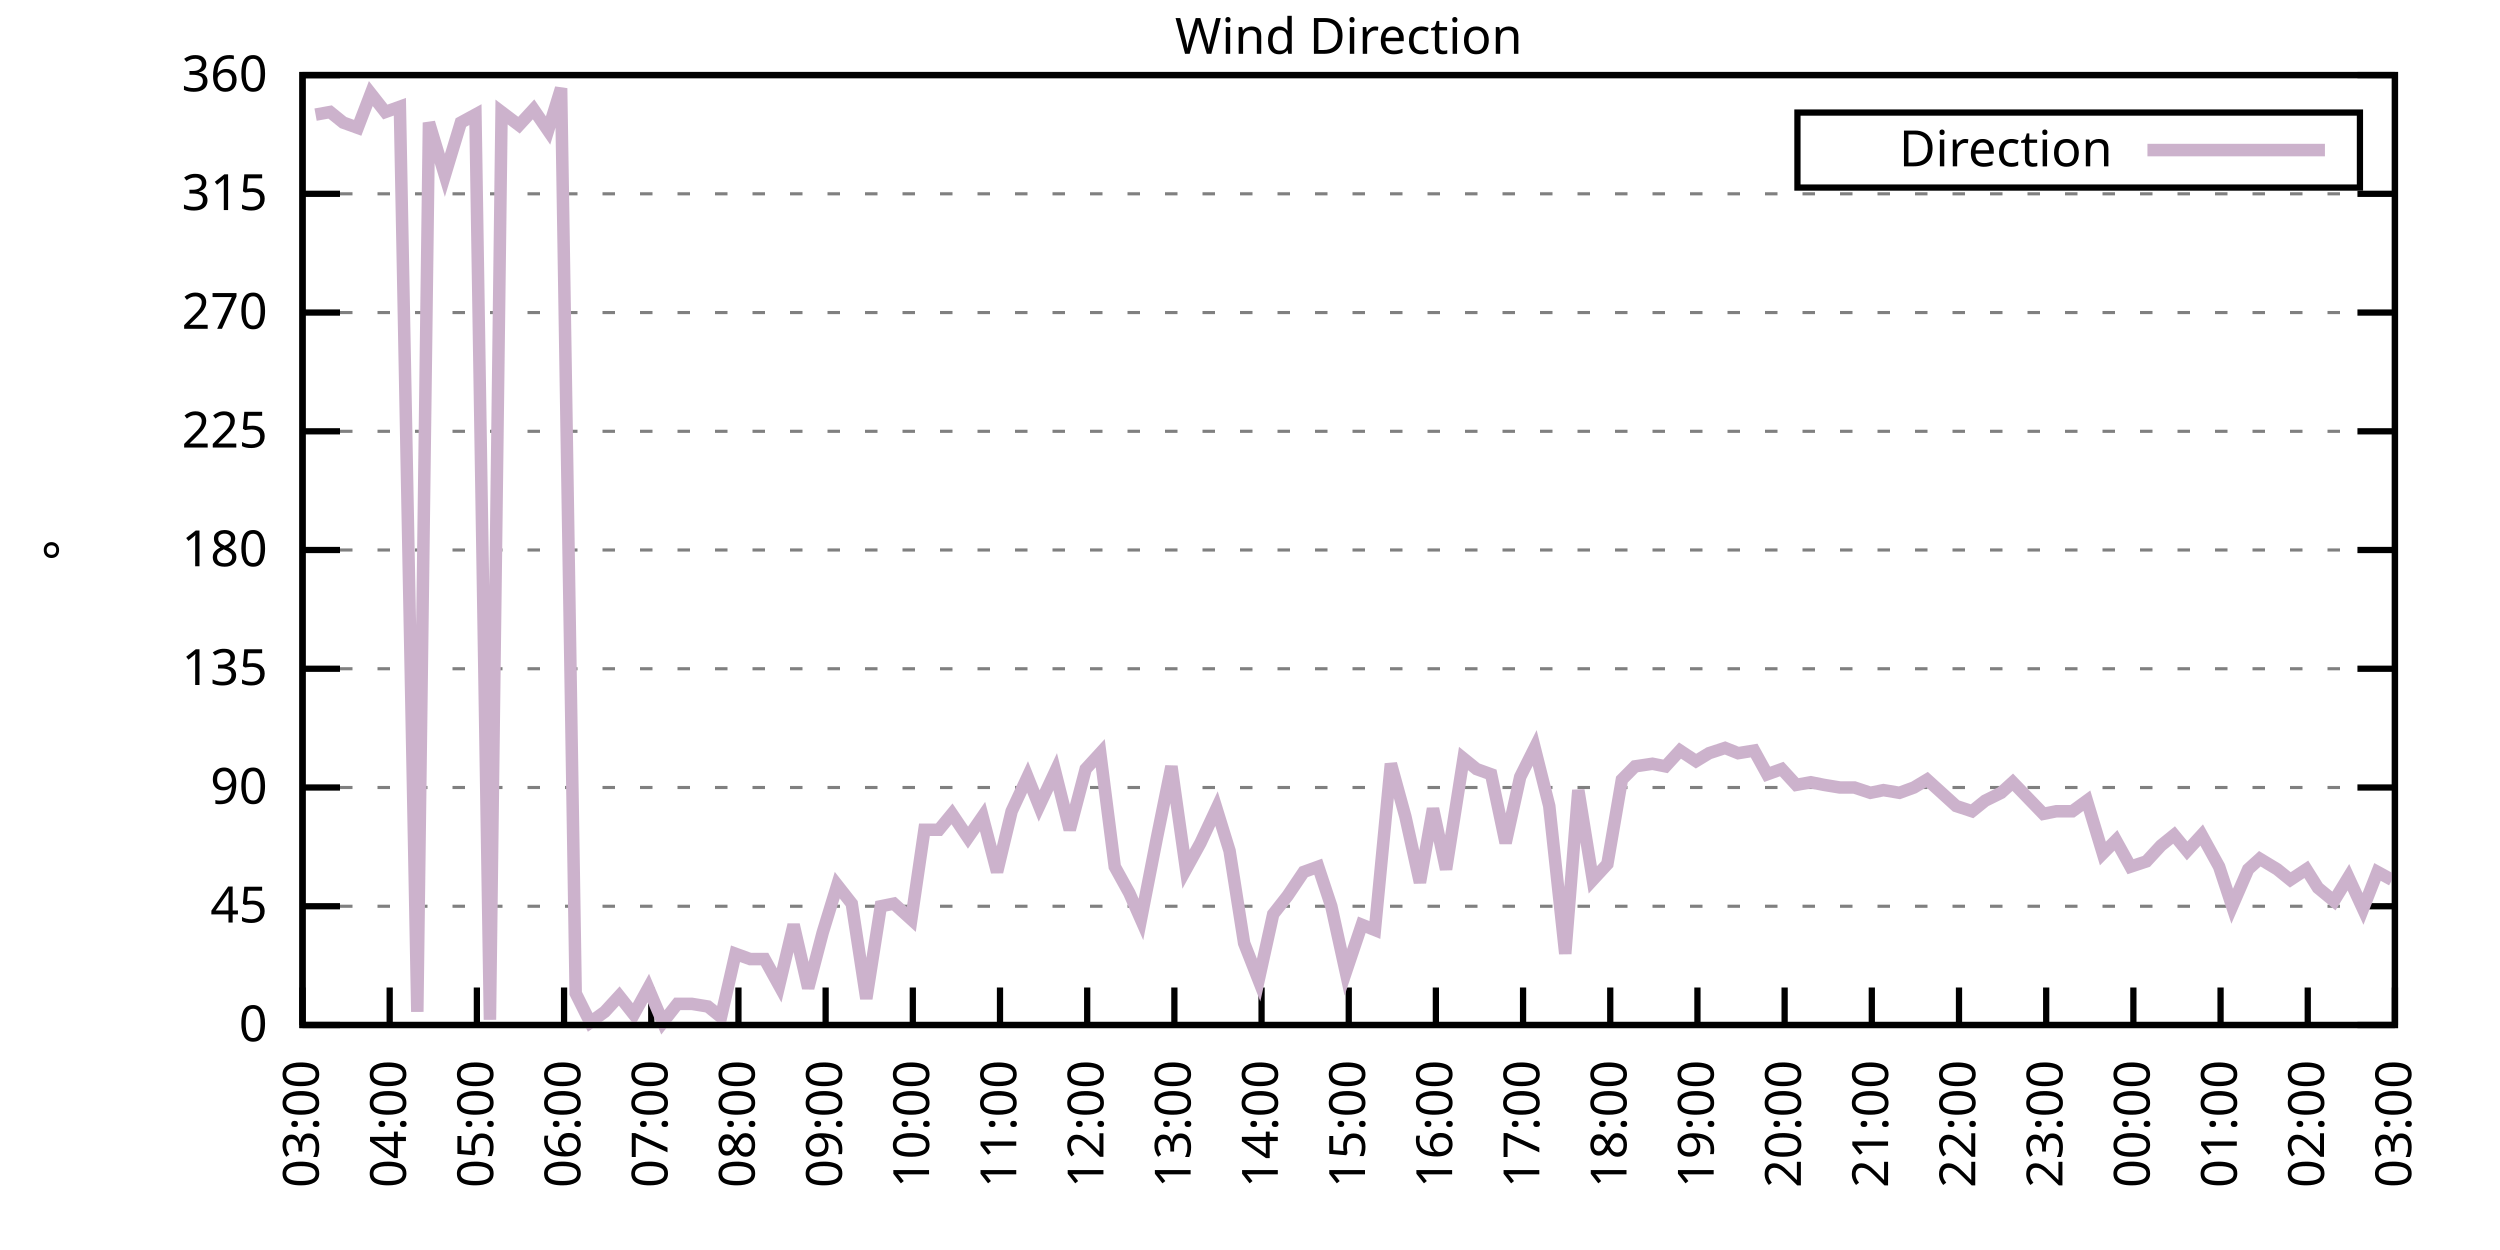
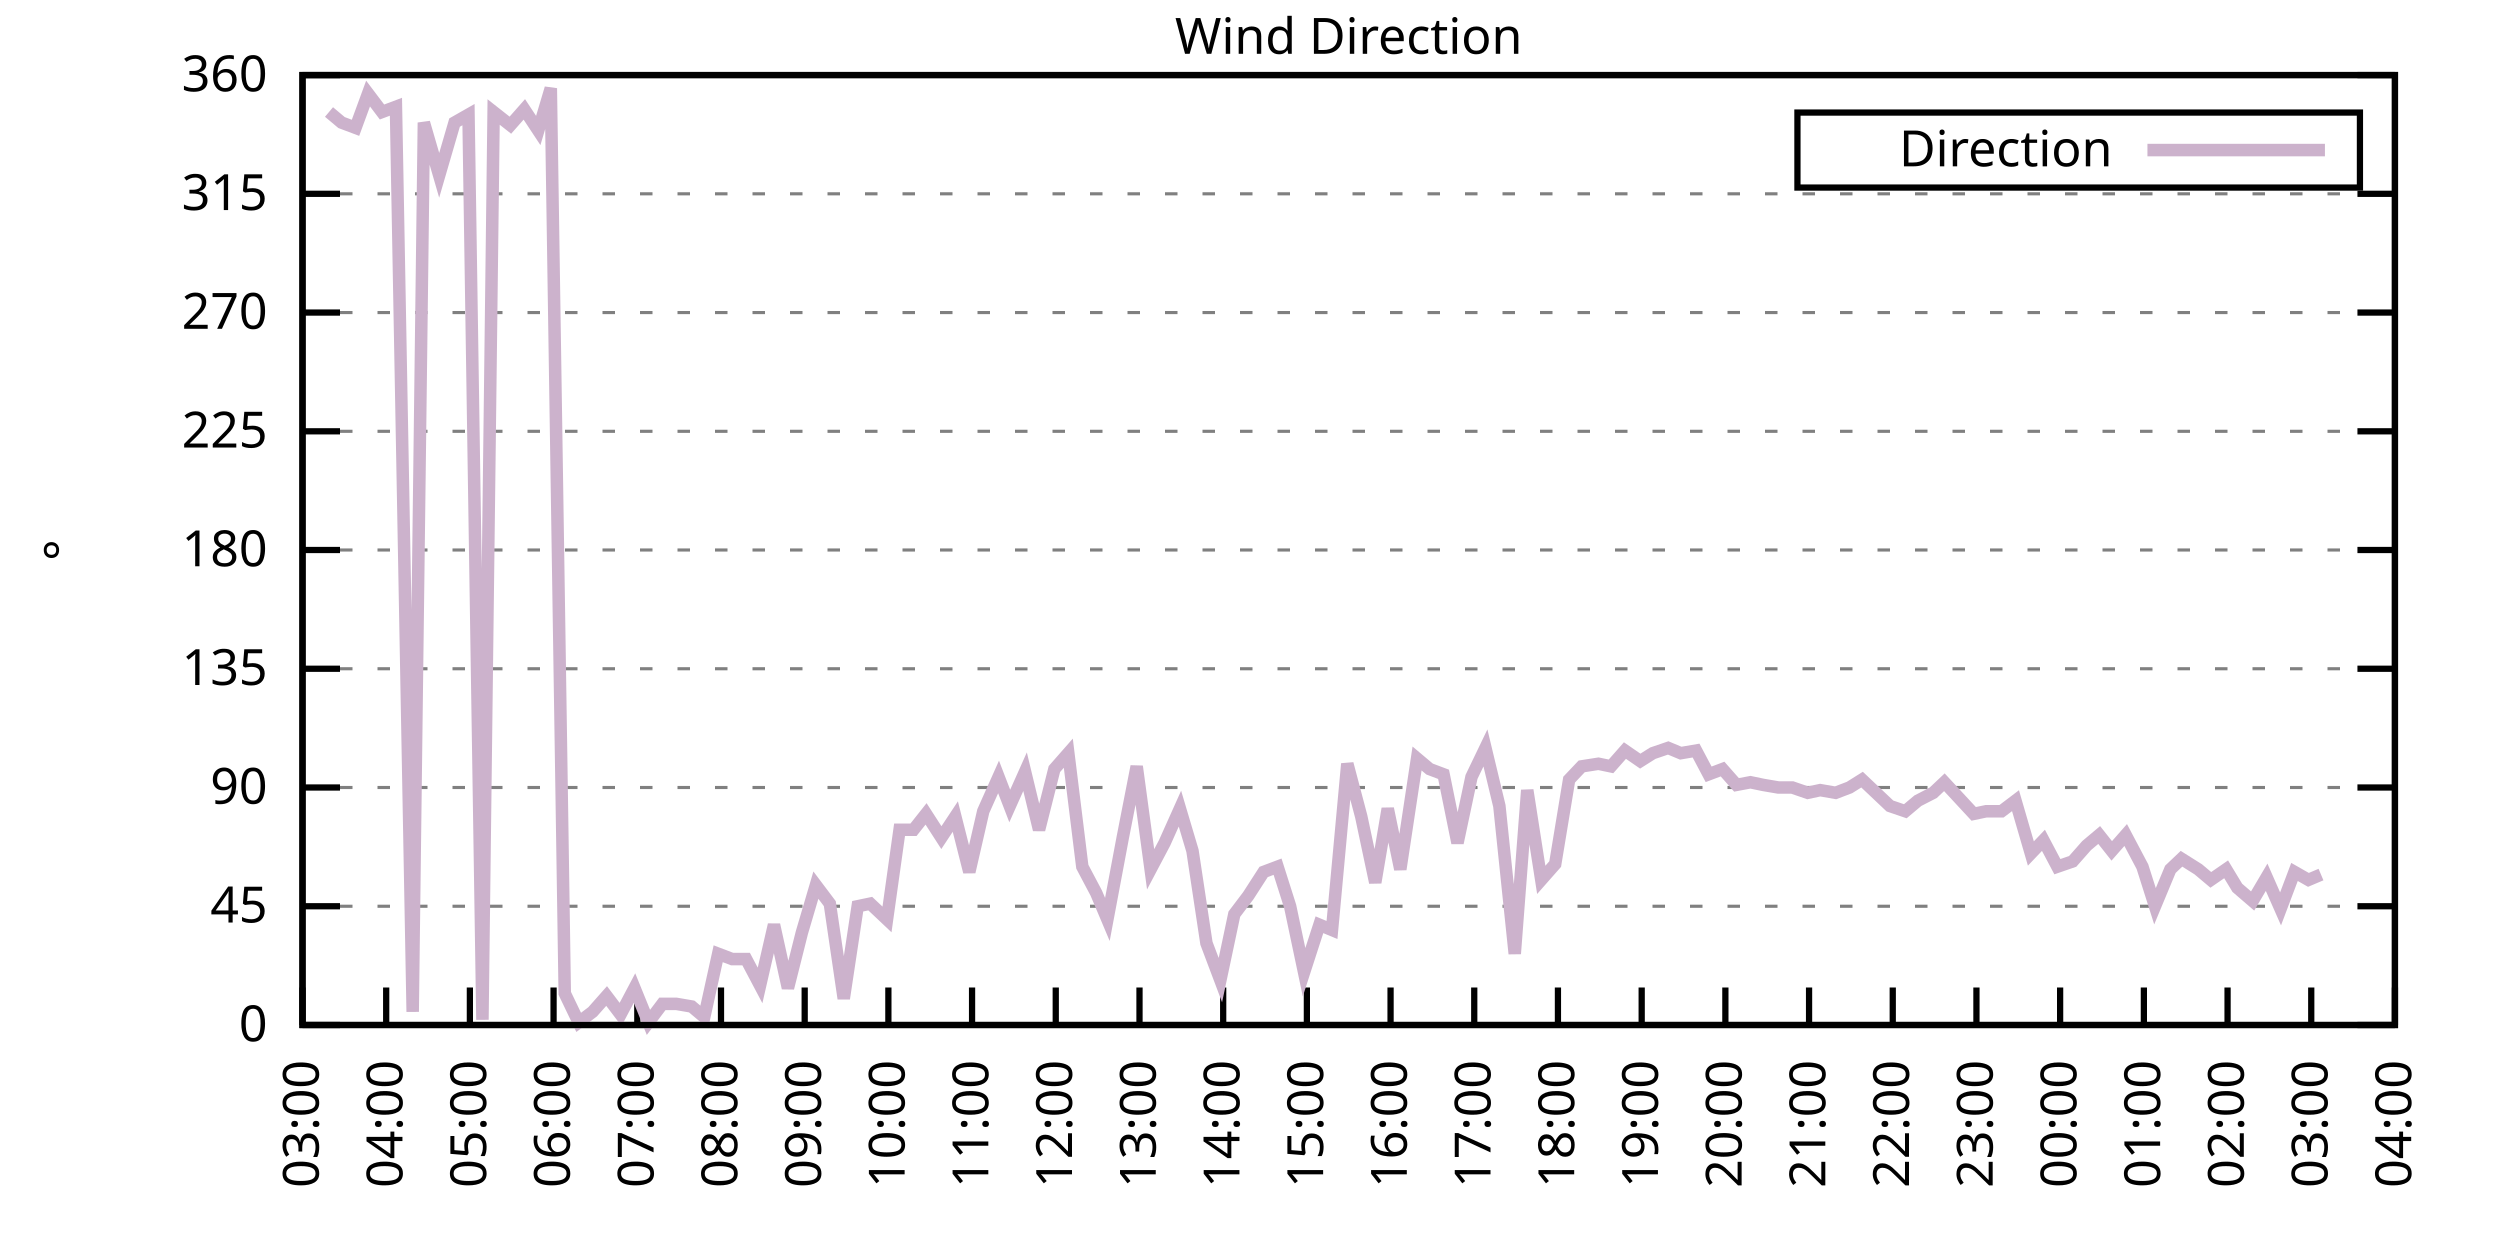
<svg xmlns="http://www.w3.org/2000/svg" xmlns:xlink="http://www.w3.org/1999/xlink" width="400" height="200" viewBox="0 0 400 200">
  <g id="gnuplot_canvas">
    <rect x="0" y="0" width="400" height="200" fill="none" />
    <defs>
      <circle id="gpDot" r="0.5" stroke-width="0.5" stroke="currentColor" />
      <path id="gpPt0" stroke-width="0.333" stroke="currentColor" d="M-1,0 h2 M0,-1 v2" />
      <path id="gpPt1" stroke-width="0.333" stroke="currentColor" d="M-1,-1 L1,1 M1,-1 L-1,1" />
      <path id="gpPt2" stroke-width="0.333" stroke="currentColor" d="M-1,0 L1,0 M0,-1 L0,1 M-1,-1 L1,1 M-1,1 L1,-1" />
      <rect id="gpPt3" stroke-width="0.333" stroke="currentColor" x="-1" y="-1" width="2" height="2" />
      <rect id="gpPt4" stroke-width="0.333" stroke="currentColor" fill="currentColor" x="-1" y="-1" width="2" height="2" />
      <circle id="gpPt5" stroke-width="0.333" stroke="currentColor" cx="0" cy="0" r="1" />
      <use xlink:href="#gpPt5" id="gpPt6" fill="currentColor" stroke="none" />
      <path id="gpPt7" stroke-width="0.333" stroke="currentColor" d="M0,-1.33 L-1.33,0.67 L1.33,0.67 z" />
      <use xlink:href="#gpPt7" id="gpPt8" fill="currentColor" stroke="none" />
      <use xlink:href="#gpPt7" id="gpPt9" stroke="currentColor" transform="rotate(180)" />
      <use xlink:href="#gpPt9" id="gpPt10" fill="currentColor" stroke="none" />
      <use xlink:href="#gpPt3" id="gpPt11" stroke="currentColor" transform="rotate(45)" />
      <use xlink:href="#gpPt11" id="gpPt12" fill="currentColor" stroke="none" />
      <path id="gpPt13" stroke-width="0.333" stroke="currentColor" d="M0,1.330 L1.265,0.411 L0.782,-1.067 L-0.782,-1.076 L-1.265,0.411 z" />
      <use xlink:href="#gpPt13" id="gpPt14" fill="currentColor" stroke="none" />
      <filter id="textbox" filterUnits="objectBoundingBox" x="0" y="0" height="1" width="1">
        <feFlood flood-color="white" flood-opacity="1" result="bgnd" />
        <feComposite in="SourceGraphic" in2="bgnd" operator="atop" />
      </filter>
      <filter id="greybox" filterUnits="objectBoundingBox" x="0" y="0" height="1" width="1">
        <feFlood flood-color="lightgrey" flood-opacity="1" result="grey" />
        <feComposite in="SourceGraphic" in2="grey" operator="atop" />
      </filter>
    </defs>
    <g fill="none" color="white" stroke="currentColor" stroke-width="1.00" stroke-linecap="butt" stroke-linejoin="miter">
</g>
    <g fill="none" color="black" stroke="currentColor" stroke-width="1.00" stroke-linecap="butt" stroke-linejoin="miter">
      <g stroke="none" shape-rendering="crispEdges">
        <polygon fill="rgb(255, 255, 255)" points="48.40,164.00 383.18,164.00 383.18,12.02 48.40,12.02 " />
      </g>
    </g>
    <g fill="none" color="black" stroke="currentColor" stroke-width="1.00" stroke-linecap="butt" stroke-linejoin="miter">
</g>
    <g fill="none" color="black" stroke="black" stroke-width="0.50" stroke-linecap="butt" stroke-linejoin="miter">
</g>
    <g fill="none" color="gray" stroke="currentColor" stroke-width="0.50" stroke-linecap="butt" stroke-linejoin="miter">
      <path stroke="gray" stroke-dasharray="2,4" class="gridline" d="M48.40,164.00 L383.19,164.00  " />
    </g>
    <g fill="none" color="gray" stroke="gray" stroke-width="1.00" stroke-linecap="butt" stroke-linejoin="miter">
</g>
    <g fill="none" color="black" stroke="currentColor" stroke-width="1.00" stroke-linecap="butt" stroke-linejoin="miter">
      <path stroke="black" d="M48.40,164.00 L54.40,164.00 M383.19,164.00 L377.19,164.00  " />
      <g transform="translate(42.80,166.60)" stroke="none" fill="black" font-family="Sans" font-size="8.00" text-anchor="end">
        <text>
          <tspan font-family="Sans"> 0</tspan>
        </text>
      </g>
    </g>
    <g fill="none" color="black" stroke="currentColor" stroke-width="1.00" stroke-linecap="butt" stroke-linejoin="miter">
</g>
    <g fill="none" color="black" stroke="black" stroke-width="0.50" stroke-linecap="butt" stroke-linejoin="miter">
</g>
    <g fill="none" color="gray" stroke="currentColor" stroke-width="0.50" stroke-linecap="butt" stroke-linejoin="miter">
      <path stroke="gray" stroke-dasharray="2,4" class="gridline" d="M48.40,145.00 L383.19,145.00  " />
    </g>
    <g fill="none" color="gray" stroke="gray" stroke-width="1.00" stroke-linecap="butt" stroke-linejoin="miter">
</g>
    <g fill="none" color="black" stroke="currentColor" stroke-width="1.00" stroke-linecap="butt" stroke-linejoin="miter">
      <path stroke="black" d="M48.40,145.00 L54.40,145.00 M383.19,145.00 L377.19,145.00  " />
      <g transform="translate(42.80,147.60)" stroke="none" fill="black" font-family="Sans" font-size="8.00" text-anchor="end">
        <text>
          <tspan font-family="Sans"> 45</tspan>
        </text>
      </g>
    </g>
    <g fill="none" color="black" stroke="currentColor" stroke-width="1.00" stroke-linecap="butt" stroke-linejoin="miter">
</g>
    <g fill="none" color="black" stroke="black" stroke-width="0.50" stroke-linecap="butt" stroke-linejoin="miter">
</g>
    <g fill="none" color="gray" stroke="currentColor" stroke-width="0.50" stroke-linecap="butt" stroke-linejoin="miter">
      <path stroke="gray" stroke-dasharray="2,4" class="gridline" d="M48.40,126.00 L383.19,126.00  " />
    </g>
    <g fill="none" color="gray" stroke="gray" stroke-width="1.00" stroke-linecap="butt" stroke-linejoin="miter">
</g>
    <g fill="none" color="black" stroke="currentColor" stroke-width="1.00" stroke-linecap="butt" stroke-linejoin="miter">
      <path stroke="black" d="M48.40,126.00 L54.40,126.00 M383.19,126.00 L377.19,126.00  " />
      <g transform="translate(42.80,128.60)" stroke="none" fill="black" font-family="Sans" font-size="8.00" text-anchor="end">
        <text>
          <tspan font-family="Sans"> 90</tspan>
        </text>
      </g>
    </g>
    <g fill="none" color="black" stroke="currentColor" stroke-width="1.00" stroke-linecap="butt" stroke-linejoin="miter">
</g>
    <g fill="none" color="black" stroke="black" stroke-width="0.50" stroke-linecap="butt" stroke-linejoin="miter">
</g>
    <g fill="none" color="gray" stroke="currentColor" stroke-width="0.50" stroke-linecap="butt" stroke-linejoin="miter">
      <path stroke="gray" stroke-dasharray="2,4" class="gridline" d="M48.40,107.00 L383.19,107.00  " />
    </g>
    <g fill="none" color="gray" stroke="gray" stroke-width="1.00" stroke-linecap="butt" stroke-linejoin="miter">
</g>
    <g fill="none" color="black" stroke="currentColor" stroke-width="1.00" stroke-linecap="butt" stroke-linejoin="miter">
      <path stroke="black" d="M48.40,107.00 L54.40,107.00 M383.19,107.00 L377.19,107.00  " />
      <g transform="translate(42.80,109.60)" stroke="none" fill="black" font-family="Sans" font-size="8.00" text-anchor="end">
        <text>
          <tspan font-family="Sans"> 135</tspan>
        </text>
      </g>
    </g>
    <g fill="none" color="black" stroke="currentColor" stroke-width="1.00" stroke-linecap="butt" stroke-linejoin="miter">
</g>
    <g fill="none" color="black" stroke="black" stroke-width="0.50" stroke-linecap="butt" stroke-linejoin="miter">
</g>
    <g fill="none" color="gray" stroke="currentColor" stroke-width="0.50" stroke-linecap="butt" stroke-linejoin="miter">
      <path stroke="gray" stroke-dasharray="2,4" class="gridline" d="M48.40,88.00 L383.19,88.00  " />
    </g>
    <g fill="none" color="gray" stroke="gray" stroke-width="1.00" stroke-linecap="butt" stroke-linejoin="miter">
</g>
    <g fill="none" color="black" stroke="currentColor" stroke-width="1.00" stroke-linecap="butt" stroke-linejoin="miter">
      <path stroke="black" d="M48.40,88.00 L54.40,88.00 M383.19,88.00 L377.19,88.00  " />
      <g transform="translate(42.80,90.60)" stroke="none" fill="black" font-family="Sans" font-size="8.00" text-anchor="end">
        <text>
          <tspan font-family="Sans"> 180</tspan>
        </text>
      </g>
    </g>
    <g fill="none" color="black" stroke="currentColor" stroke-width="1.00" stroke-linecap="butt" stroke-linejoin="miter">
</g>
    <g fill="none" color="black" stroke="black" stroke-width="0.50" stroke-linecap="butt" stroke-linejoin="miter">
</g>
    <g fill="none" color="gray" stroke="currentColor" stroke-width="0.50" stroke-linecap="butt" stroke-linejoin="miter">
      <path stroke="gray" stroke-dasharray="2,4" class="gridline" d="M48.40,69.01 L383.19,69.01  " />
    </g>
    <g fill="none" color="gray" stroke="gray" stroke-width="1.00" stroke-linecap="butt" stroke-linejoin="miter">
</g>
    <g fill="none" color="black" stroke="currentColor" stroke-width="1.00" stroke-linecap="butt" stroke-linejoin="miter">
      <path stroke="black" d="M48.40,69.01 L54.40,69.01 M383.19,69.01 L377.19,69.01  " />
      <g transform="translate(42.80,71.61)" stroke="none" fill="black" font-family="Sans" font-size="8.00" text-anchor="end">
        <text>
          <tspan font-family="Sans"> 225</tspan>
        </text>
      </g>
    </g>
    <g fill="none" color="black" stroke="currentColor" stroke-width="1.00" stroke-linecap="butt" stroke-linejoin="miter">
</g>
    <g fill="none" color="black" stroke="black" stroke-width="0.50" stroke-linecap="butt" stroke-linejoin="miter">
</g>
    <g fill="none" color="gray" stroke="currentColor" stroke-width="0.50" stroke-linecap="butt" stroke-linejoin="miter">
      <path stroke="gray" stroke-dasharray="2,4" class="gridline" d="M48.40,50.01 L383.19,50.01  " />
    </g>
    <g fill="none" color="gray" stroke="gray" stroke-width="1.00" stroke-linecap="butt" stroke-linejoin="miter">
</g>
    <g fill="none" color="black" stroke="currentColor" stroke-width="1.00" stroke-linecap="butt" stroke-linejoin="miter">
      <path stroke="black" d="M48.40,50.01 L54.40,50.01 M383.19,50.01 L377.19,50.01  " />
      <g transform="translate(42.80,52.61)" stroke="none" fill="black" font-family="Sans" font-size="8.00" text-anchor="end">
        <text>
          <tspan font-family="Sans"> 270</tspan>
        </text>
      </g>
    </g>
    <g fill="none" color="black" stroke="currentColor" stroke-width="1.00" stroke-linecap="butt" stroke-linejoin="miter">
</g>
    <g fill="none" color="black" stroke="black" stroke-width="0.50" stroke-linecap="butt" stroke-linejoin="miter">
</g>
    <g fill="none" color="gray" stroke="currentColor" stroke-width="0.50" stroke-linecap="butt" stroke-linejoin="miter">
      <path stroke="gray" stroke-dasharray="2,4" class="gridline" d="M48.40,31.01 L383.19,31.01  " />
    </g>
    <g fill="none" color="gray" stroke="gray" stroke-width="1.00" stroke-linecap="butt" stroke-linejoin="miter">
</g>
    <g fill="none" color="black" stroke="currentColor" stroke-width="1.00" stroke-linecap="butt" stroke-linejoin="miter">
      <path stroke="black" d="M48.40,31.01 L54.40,31.01 M383.19,31.01 L377.19,31.01  " />
      <g transform="translate(42.80,33.61)" stroke="none" fill="black" font-family="Sans" font-size="8.00" text-anchor="end">
        <text>
          <tspan font-family="Sans"> 315</tspan>
        </text>
      </g>
    </g>
    <g fill="none" color="black" stroke="currentColor" stroke-width="1.00" stroke-linecap="butt" stroke-linejoin="miter">
</g>
    <g fill="none" color="black" stroke="black" stroke-width="0.50" stroke-linecap="butt" stroke-linejoin="miter">
</g>
    <g fill="none" color="gray" stroke="currentColor" stroke-width="0.50" stroke-linecap="butt" stroke-linejoin="miter">
      <path stroke="gray" stroke-dasharray="2,4" class="gridline" d="M48.40,12.01 L383.19,12.01  " />
    </g>
    <g fill="none" color="gray" stroke="gray" stroke-width="1.00" stroke-linecap="butt" stroke-linejoin="miter">
</g>
    <g fill="none" color="black" stroke="currentColor" stroke-width="1.00" stroke-linecap="butt" stroke-linejoin="miter">
      <path stroke="black" d="M48.40,12.01 L54.40,12.01 M383.19,12.01 L377.19,12.01  " />
      <g transform="translate(42.80,14.61)" stroke="none" fill="black" font-family="Sans" font-size="8.00" text-anchor="end">
        <text>
          <tspan font-family="Sans"> 360</tspan>
        </text>
      </g>
    </g>
    <g fill="none" color="black" stroke="currentColor" stroke-width="1.00" stroke-linecap="butt" stroke-linejoin="miter">
      <path stroke="black" d="M48.40,164.00 L48.40,158.00  " />
      <g transform="translate(51.00,169.60) rotate(270.00)" stroke="none" fill="black" font-family="Sans" font-size="8.00" text-anchor="end">
        <text>
          <tspan font-family="Sans">03:00</tspan>
        </text>
      </g>
    </g>
    <g fill="none" color="black" stroke="currentColor" stroke-width="1.00" stroke-linecap="butt" stroke-linejoin="miter">
-       <path stroke="black" d="M62.35,164.00 L62.35,158.00  " />
-       <g transform="translate(64.95,169.60) rotate(270.00)" stroke="none" fill="black" font-family="Sans" font-size="8.00" text-anchor="end">
+       <path stroke="black" d="M61.79,164.00 L61.79,158.00  " />
+       <g transform="translate(64.39,169.60) rotate(270.00)" stroke="none" fill="black" font-family="Sans" font-size="8.00" text-anchor="end">
        <text>
          <tspan font-family="Sans">04:00</tspan>
        </text>
      </g>
    </g>
    <g fill="none" color="black" stroke="currentColor" stroke-width="1.00" stroke-linecap="butt" stroke-linejoin="miter">
-       <path stroke="black" d="M76.30,164.00 L76.30,158.00  " />
-       <g transform="translate(78.90,169.60) rotate(270.00)" stroke="none" fill="black" font-family="Sans" font-size="8.00" text-anchor="end">
+       <path stroke="black" d="M75.18,164.00 L75.18,158.00  " />
+       <g transform="translate(77.78,169.60) rotate(270.00)" stroke="none" fill="black" font-family="Sans" font-size="8.00" text-anchor="end">
        <text>
          <tspan font-family="Sans">05:00</tspan>
        </text>
      </g>
    </g>
    <g fill="none" color="black" stroke="currentColor" stroke-width="1.00" stroke-linecap="butt" stroke-linejoin="miter">
-       <path stroke="black" d="M90.25,164.00 L90.25,158.00  " />
-       <g transform="translate(92.85,169.60) rotate(270.00)" stroke="none" fill="black" font-family="Sans" font-size="8.00" text-anchor="end">
+       <path stroke="black" d="M88.57,164.00 L88.57,158.00  " />
+       <g transform="translate(91.17,169.60) rotate(270.00)" stroke="none" fill="black" font-family="Sans" font-size="8.00" text-anchor="end">
        <text>
          <tspan font-family="Sans">06:00</tspan>
        </text>
      </g>
    </g>
    <g fill="none" color="black" stroke="currentColor" stroke-width="1.00" stroke-linecap="butt" stroke-linejoin="miter">
-       <path stroke="black" d="M104.20,164.00 L104.20,158.00  " />
-       <g transform="translate(106.80,169.60) rotate(270.00)" stroke="none" fill="black" font-family="Sans" font-size="8.00" text-anchor="end">
+       <path stroke="black" d="M101.97,164.00 L101.97,158.00  " />
+       <g transform="translate(104.57,169.60) rotate(270.00)" stroke="none" fill="black" font-family="Sans" font-size="8.00" text-anchor="end">
        <text>
          <tspan font-family="Sans">07:00</tspan>
        </text>
      </g>
    </g>
    <g fill="none" color="black" stroke="currentColor" stroke-width="1.00" stroke-linecap="butt" stroke-linejoin="miter">
-       <path stroke="black" d="M118.15,164.00 L118.15,158.00  " />
-       <g transform="translate(120.75,169.60) rotate(270.00)" stroke="none" fill="black" font-family="Sans" font-size="8.00" text-anchor="end">
+       <path stroke="black" d="M115.36,164.00 L115.36,158.00  " />
+       <g transform="translate(117.96,169.60) rotate(270.00)" stroke="none" fill="black" font-family="Sans" font-size="8.00" text-anchor="end">
        <text>
          <tspan font-family="Sans">08:00</tspan>
        </text>
      </g>
    </g>
    <g fill="none" color="black" stroke="currentColor" stroke-width="1.00" stroke-linecap="butt" stroke-linejoin="miter">
-       <path stroke="black" d="M132.10,164.00 L132.10,158.00  " />
-       <g transform="translate(134.70,169.60) rotate(270.00)" stroke="none" fill="black" font-family="Sans" font-size="8.00" text-anchor="end">
+       <path stroke="black" d="M128.75,164.00 L128.75,158.00  " />
+       <g transform="translate(131.35,169.60) rotate(270.00)" stroke="none" fill="black" font-family="Sans" font-size="8.00" text-anchor="end">
        <text>
          <tspan font-family="Sans">09:00</tspan>
        </text>
      </g>
    </g>
    <g fill="none" color="black" stroke="currentColor" stroke-width="1.00" stroke-linecap="butt" stroke-linejoin="miter">
-       <path stroke="black" d="M146.05,164.00 L146.05,158.00  " />
-       <g transform="translate(148.65,169.60) rotate(270.00)" stroke="none" fill="black" font-family="Sans" font-size="8.00" text-anchor="end">
+       <path stroke="black" d="M142.14,164.00 L142.14,158.00  " />
+       <g transform="translate(144.74,169.60) rotate(270.00)" stroke="none" fill="black" font-family="Sans" font-size="8.00" text-anchor="end">
        <text>
          <tspan font-family="Sans">10:00</tspan>
        </text>
      </g>
    </g>
    <g fill="none" color="black" stroke="currentColor" stroke-width="1.00" stroke-linecap="butt" stroke-linejoin="miter">
-       <path stroke="black" d="M160.00,164.00 L160.00,158.00  " />
-       <g transform="translate(162.60,169.60) rotate(270.00)" stroke="none" fill="black" font-family="Sans" font-size="8.00" text-anchor="end">
+       <path stroke="black" d="M155.53,164.00 L155.53,158.00  " />
+       <g transform="translate(158.13,169.60) rotate(270.00)" stroke="none" fill="black" font-family="Sans" font-size="8.00" text-anchor="end">
        <text>
          <tspan font-family="Sans">11:00</tspan>
        </text>
      </g>
    </g>
    <g fill="none" color="black" stroke="currentColor" stroke-width="1.00" stroke-linecap="butt" stroke-linejoin="miter">
-       <path stroke="black" d="M173.95,164.00 L173.95,158.00  " />
-       <g transform="translate(176.55,169.60) rotate(270.00)" stroke="none" fill="black" font-family="Sans" font-size="8.00" text-anchor="end">
+       <path stroke="black" d="M168.92,164.00 L168.92,158.00  " />
+       <g transform="translate(171.52,169.60) rotate(270.00)" stroke="none" fill="black" font-family="Sans" font-size="8.00" text-anchor="end">
        <text>
          <tspan font-family="Sans">12:00</tspan>
        </text>
      </g>
    </g>
    <g fill="none" color="black" stroke="currentColor" stroke-width="1.00" stroke-linecap="butt" stroke-linejoin="miter">
-       <path stroke="black" d="M187.90,164.00 L187.90,158.00  " />
-       <g transform="translate(190.50,169.60) rotate(270.00)" stroke="none" fill="black" font-family="Sans" font-size="8.00" text-anchor="end">
+       <path stroke="black" d="M182.32,164.00 L182.32,158.00  " />
+       <g transform="translate(184.92,169.60) rotate(270.00)" stroke="none" fill="black" font-family="Sans" font-size="8.00" text-anchor="end">
        <text>
          <tspan font-family="Sans">13:00</tspan>
        </text>
      </g>
    </g>
    <g fill="none" color="black" stroke="currentColor" stroke-width="1.00" stroke-linecap="butt" stroke-linejoin="miter">
-       <path stroke="black" d="M201.85,164.00 L201.85,158.00  " />
-       <g transform="translate(204.45,169.60) rotate(270.00)" stroke="none" fill="black" font-family="Sans" font-size="8.00" text-anchor="end">
+       <path stroke="black" d="M195.71,164.00 L195.71,158.00  " />
+       <g transform="translate(198.31,169.60) rotate(270.00)" stroke="none" fill="black" font-family="Sans" font-size="8.00" text-anchor="end">
        <text>
          <tspan font-family="Sans">14:00</tspan>
        </text>
      </g>
    </g>
    <g fill="none" color="black" stroke="currentColor" stroke-width="1.00" stroke-linecap="butt" stroke-linejoin="miter">
-       <path stroke="black" d="M215.80,164.00 L215.80,158.00  " />
-       <g transform="translate(218.40,169.60) rotate(270.00)" stroke="none" fill="black" font-family="Sans" font-size="8.00" text-anchor="end">
+       <path stroke="black" d="M209.10,164.00 L209.10,158.00  " />
+       <g transform="translate(211.70,169.60) rotate(270.00)" stroke="none" fill="black" font-family="Sans" font-size="8.00" text-anchor="end">
        <text>
          <tspan font-family="Sans">15:00</tspan>
        </text>
      </g>
    </g>
    <g fill="none" color="black" stroke="currentColor" stroke-width="1.00" stroke-linecap="butt" stroke-linejoin="miter">
-       <path stroke="black" d="M229.74,164.00 L229.74,158.00  " />
-       <g transform="translate(232.34,169.60) rotate(270.00)" stroke="none" fill="black" font-family="Sans" font-size="8.00" text-anchor="end">
+       <path stroke="black" d="M222.49,164.00 L222.49,158.00  " />
+       <g transform="translate(225.09,169.60) rotate(270.00)" stroke="none" fill="black" font-family="Sans" font-size="8.00" text-anchor="end">
        <text>
          <tspan font-family="Sans">16:00</tspan>
        </text>
      </g>
    </g>
    <g fill="none" color="black" stroke="currentColor" stroke-width="1.00" stroke-linecap="butt" stroke-linejoin="miter">
-       <path stroke="black" d="M243.69,164.00 L243.69,158.00  " />
-       <g transform="translate(246.29,169.60) rotate(270.00)" stroke="none" fill="black" font-family="Sans" font-size="8.00" text-anchor="end">
+       <path stroke="black" d="M235.88,164.00 L235.88,158.00  " />
+       <g transform="translate(238.48,169.60) rotate(270.00)" stroke="none" fill="black" font-family="Sans" font-size="8.00" text-anchor="end">
        <text>
          <tspan font-family="Sans">17:00</tspan>
        </text>
      </g>
    </g>
    <g fill="none" color="black" stroke="currentColor" stroke-width="1.00" stroke-linecap="butt" stroke-linejoin="miter">
-       <path stroke="black" d="M257.64,164.00 L257.64,158.00  " />
-       <g transform="translate(260.24,169.60) rotate(270.00)" stroke="none" fill="black" font-family="Sans" font-size="8.00" text-anchor="end">
+       <path stroke="black" d="M249.27,164.00 L249.27,158.00  " />
+       <g transform="translate(251.87,169.60) rotate(270.00)" stroke="none" fill="black" font-family="Sans" font-size="8.00" text-anchor="end">
        <text>
          <tspan font-family="Sans">18:00</tspan>
        </text>
      </g>
    </g>
    <g fill="none" color="black" stroke="currentColor" stroke-width="1.00" stroke-linecap="butt" stroke-linejoin="miter">
-       <path stroke="black" d="M271.59,164.00 L271.59,158.00  " />
-       <g transform="translate(274.19,169.60) rotate(270.00)" stroke="none" fill="black" font-family="Sans" font-size="8.00" text-anchor="end">
+       <path stroke="black" d="M262.67,164.00 L262.67,158.00  " />
+       <g transform="translate(265.27,169.60) rotate(270.00)" stroke="none" fill="black" font-family="Sans" font-size="8.00" text-anchor="end">
        <text>
          <tspan font-family="Sans">19:00</tspan>
        </text>
      </g>
    </g>
    <g fill="none" color="black" stroke="currentColor" stroke-width="1.00" stroke-linecap="butt" stroke-linejoin="miter">
-       <path stroke="black" d="M285.54,164.00 L285.54,158.00  " />
-       <g transform="translate(288.14,169.60) rotate(270.00)" stroke="none" fill="black" font-family="Sans" font-size="8.00" text-anchor="end">
+       <path stroke="black" d="M276.06,164.00 L276.06,158.00  " />
+       <g transform="translate(278.66,169.60) rotate(270.00)" stroke="none" fill="black" font-family="Sans" font-size="8.00" text-anchor="end">
        <text>
          <tspan font-family="Sans">20:00</tspan>
        </text>
      </g>
    </g>
    <g fill="none" color="black" stroke="currentColor" stroke-width="1.00" stroke-linecap="butt" stroke-linejoin="miter">
-       <path stroke="black" d="M299.49,164.00 L299.49,158.00  " />
-       <g transform="translate(302.09,169.60) rotate(270.00)" stroke="none" fill="black" font-family="Sans" font-size="8.00" text-anchor="end">
+       <path stroke="black" d="M289.45,164.00 L289.45,158.00  " />
+       <g transform="translate(292.05,169.60) rotate(270.00)" stroke="none" fill="black" font-family="Sans" font-size="8.00" text-anchor="end">
        <text>
          <tspan font-family="Sans">21:00</tspan>
        </text>
      </g>
    </g>
    <g fill="none" color="black" stroke="currentColor" stroke-width="1.00" stroke-linecap="butt" stroke-linejoin="miter">
-       <path stroke="black" d="M313.44,164.00 L313.44,158.00  " />
-       <g transform="translate(316.04,169.60) rotate(270.00)" stroke="none" fill="black" font-family="Sans" font-size="8.00" text-anchor="end">
+       <path stroke="black" d="M302.84,164.00 L302.84,158.00  " />
+       <g transform="translate(305.44,169.60) rotate(270.00)" stroke="none" fill="black" font-family="Sans" font-size="8.00" text-anchor="end">
        <text>
          <tspan font-family="Sans">22:00</tspan>
        </text>
      </g>
    </g>
    <g fill="none" color="black" stroke="currentColor" stroke-width="1.00" stroke-linecap="butt" stroke-linejoin="miter">
-       <path stroke="black" d="M327.39,164.00 L327.39,158.00  " />
-       <g transform="translate(329.99,169.60) rotate(270.00)" stroke="none" fill="black" font-family="Sans" font-size="8.00" text-anchor="end">
+       <path stroke="black" d="M316.23,164.00 L316.23,158.00  " />
+       <g transform="translate(318.83,169.60) rotate(270.00)" stroke="none" fill="black" font-family="Sans" font-size="8.00" text-anchor="end">
        <text>
          <tspan font-family="Sans">23:00</tspan>
        </text>
      </g>
    </g>
    <g fill="none" color="black" stroke="currentColor" stroke-width="1.00" stroke-linecap="butt" stroke-linejoin="miter">
-       <path stroke="black" d="M341.34,164.00 L341.34,158.00  " />
-       <g transform="translate(343.94,169.60) rotate(270.00)" stroke="none" fill="black" font-family="Sans" font-size="8.00" text-anchor="end">
+       <path stroke="black" d="M329.62,164.00 L329.62,158.00  " />
+       <g transform="translate(332.22,169.60) rotate(270.00)" stroke="none" fill="black" font-family="Sans" font-size="8.00" text-anchor="end">
        <text>
          <tspan font-family="Sans">00:00</tspan>
        </text>
      </g>
    </g>
    <g fill="none" color="black" stroke="currentColor" stroke-width="1.00" stroke-linecap="butt" stroke-linejoin="miter">
-       <path stroke="black" d="M355.29,164.00 L355.29,158.00  " />
-       <g transform="translate(357.89,169.60) rotate(270.00)" stroke="none" fill="black" font-family="Sans" font-size="8.00" text-anchor="end">
+       <path stroke="black" d="M343.02,164.00 L343.02,158.00  " />
+       <g transform="translate(345.62,169.60) rotate(270.00)" stroke="none" fill="black" font-family="Sans" font-size="8.00" text-anchor="end">
        <text>
          <tspan font-family="Sans">01:00</tspan>
        </text>
      </g>
    </g>
    <g fill="none" color="black" stroke="currentColor" stroke-width="1.00" stroke-linecap="butt" stroke-linejoin="miter">
-       <path stroke="black" d="M369.24,164.00 L369.24,158.00  " />
-       <g transform="translate(371.84,169.60) rotate(270.00)" stroke="none" fill="black" font-family="Sans" font-size="8.00" text-anchor="end">
+       <path stroke="black" d="M356.41,164.00 L356.41,158.00  " />
+       <g transform="translate(359.01,169.60) rotate(270.00)" stroke="none" fill="black" font-family="Sans" font-size="8.00" text-anchor="end">
        <text>
          <tspan font-family="Sans">02:00</tspan>
+         </text>
+       </g>
+     </g>
+     <g fill="none" color="black" stroke="currentColor" stroke-width="1.00" stroke-linecap="butt" stroke-linejoin="miter">
+       <path stroke="black" d="M369.80,164.00 L369.80,158.00  " />
+       <g transform="translate(372.40,169.60) rotate(270.00)" stroke="none" fill="black" font-family="Sans" font-size="8.00" text-anchor="end">
+         <text>
+           <tspan font-family="Sans">03:00</tspan>
        </text>
      </g>
    </g>
    <g fill="none" color="black" stroke="currentColor" stroke-width="1.00" stroke-linecap="butt" stroke-linejoin="miter">
      <path stroke="black" d="M383.19,164.00 L383.19,158.00  " />
      <g transform="translate(385.79,169.60) rotate(270.00)" stroke="none" fill="black" font-family="Sans" font-size="8.00" text-anchor="end">
        <text>
-           <tspan font-family="Sans">03:00</tspan>
+           <tspan font-family="Sans">04:00</tspan>
        </text>
      </g>
    </g>
    <g fill="none" color="black" stroke="currentColor" stroke-width="1.00" stroke-linecap="butt" stroke-linejoin="miter">
</g>
    <g fill="none" color="black" stroke="currentColor" stroke-width="1.00" stroke-linecap="butt" stroke-linejoin="miter">
      <path stroke="black" d="M48.40,12.01 L48.40,164.00 L383.19,164.00 L383.19,12.01 L48.40,12.01 Z  " />
    </g>
    <g fill="none" color="black" stroke="currentColor" stroke-width="1.00" stroke-linecap="butt" stroke-linejoin="miter">
</g>
    <g fill="none" color="black" stroke="currentColor" stroke-width="1.00" stroke-linecap="butt" stroke-linejoin="miter">
      <path stroke="black" d="M287.59,30.01 L287.59,18.01 L377.59,18.01 L377.59,30.01 L287.59,30.01 Z  " />
    </g>
    <g id="Wind_direction_plot_1">
      <g fill="none" color="white" stroke="black" stroke-width="2.00" stroke-linecap="butt" stroke-linejoin="miter">
</g>
      <g fill="none" color="black" stroke="currentColor" stroke-width="2.00" stroke-linecap="butt" stroke-linejoin="miter">
        <g transform="translate(337.99,26.61)" stroke="none" fill="black" font-family="Sans" font-size="8.00" text-anchor="end">
          <text>
            <tspan font-family="Sans">Direction</tspan>
          </text>
        </g>
      </g>
      <g fill="none" color="black" stroke="currentColor" stroke-width="2.00" stroke-linecap="butt" stroke-linejoin="miter">
-         <path stroke="rgb(204, 178, 204)" d="M343.59,24.01 L371.99,24.01 M50.49,18.34 L52.82,17.92 L54.91,19.61 L57.23,20.45 L59.33,14.97 L61.65,17.92   L63.98,17.08 L66.77,161.89 L68.63,19.61 L71.18,28.05 L73.74,19.61 L76.07,18.34 L78.39,163.16 L80.25,17.92   L83.04,20.03 L85.37,17.50 L87.69,20.88 L89.78,14.12 L92.11,158.93 L94.43,163.58 L96.76,161.89 L99.08,159.36   L101.41,162.31 L103.73,158.09 L106.06,163.58 L108.38,160.62 L110.71,160.62 L113.27,161.04 L115.36,162.73 L117.68,152.60   L120.01,153.45 L122.33,153.45 L124.66,157.67 L126.98,147.96 L129.31,158.09 L131.63,149.22 L133.96,141.62 L136.28,144.58   L138.61,159.78 L140.93,145.00 L143.02,144.58 L145.81,147.11 L147.91,132.76 L150.23,132.76 L152.32,130.22 L154.88,134.02   L157.21,130.65 L159.53,139.51 L161.86,129.80 L164.41,124.31 L166.27,128.96 L168.83,123.47 L171.16,132.76 L173.71,123.05   L176.04,120.51 L178.36,138.67 L180.69,142.89 L182.55,147.11 L185.11,134.02 L187.43,122.62 L189.76,139.09 L192.08,134.87   L194.64,129.38 L196.73,136.14 L199.06,150.91 L201.38,156.82 L203.71,146.27 L206.03,143.31 L208.59,139.51 L210.91,138.67   L213.01,145.00 L215.33,155.56 L217.89,147.96 L219.98,148.80 L222.54,122.20 L224.86,130.65 L227.19,141.20 L229.28,129.38   L231.37,139.09 L234.16,121.36 L236.25,123.05 L238.58,123.89 L240.90,134.87 L243.23,124.31 L245.55,119.67 L247.88,128.96   L250.44,152.60 L252.53,126.42 L254.85,140.78 L257.18,138.25 L259.50,124.74 L261.60,122.62 L264.39,122.20 L266.48,122.62   L268.80,120.09 L271.36,121.78 L273.45,120.51 L276.01,119.67 L278.10,120.51 L280.66,120.09 L282.75,123.89 L285.08,123.05   L287.40,125.58 L289.73,125.16 L291.82,125.58 L294.38,126.00 L296.70,126.00 L299.26,126.85 L301.35,126.42 L303.91,126.85   L306.23,126.00 L308.33,124.74 L312.98,128.96 L315.53,129.80 L317.63,128.11 L320.18,126.85 L322.04,125.16 L326.93,130.22   L329.02,129.80 L331.58,129.80 L333.90,128.11 L336.46,136.56 L338.55,134.45 L340.88,138.67 L343.43,137.82 L345.76,135.29   L347.85,133.60 L349.94,136.14 L352.27,133.60 L355.06,138.67 L357.15,145.00 L359.71,139.09 L361.57,137.40 L364.36,139.09   L366.45,140.78 L369.01,139.09 L370.87,142.05 L373.43,144.16 L375.75,140.36 L378.08,145.42 L380.40,139.51 L382.73,140.78    " />
+         <path stroke="rgb(204, 178, 204)" d="M343.59,24.01 L371.99,24.01 M52.64,17.92 L54.65,19.61 L56.88,20.45 L58.89,14.97 L61.12,17.92 L63.35,17.08   L66.03,161.89 L67.82,19.61 L70.27,28.05 L72.73,19.61 L74.96,18.34 L77.19,163.16 L78.98,17.92 L81.66,20.03   L83.89,17.50 L86.12,20.88 L88.13,14.12 L90.36,158.93 L92.59,163.58 L94.82,161.89 L97.06,159.36 L99.29,162.31   L101.52,158.09 L103.75,163.58 L105.98,160.62 L108.22,160.62 L110.67,161.04 L112.68,162.73 L114.91,152.60 L117.14,153.45   L119.38,153.45 L121.61,157.67 L123.84,147.96 L126.07,158.09 L128.30,149.22 L130.54,141.62 L132.77,144.58 L135.00,159.78   L137.23,145.00 L139.24,144.58 L141.92,147.11 L143.93,132.76 L146.16,132.76 L148.17,130.22 L150.62,134.02 L152.85,130.65   L155.09,139.51 L157.32,129.80 L159.77,124.31 L161.56,128.96 L164.01,123.47 L166.25,132.76 L168.70,123.05 L170.93,120.51   L173.17,138.67 L175.40,142.89 L177.18,147.11 L179.64,134.02 L181.87,122.62 L184.10,139.09 L186.33,134.87 L188.79,129.38   L190.80,136.14 L193.03,150.91 L195.26,156.82 L197.49,146.27 L199.73,143.31 L202.18,139.51 L204.41,138.67 L206.42,145.00   L208.65,155.56 L211.11,147.96 L213.12,148.80 L215.57,122.20 L217.80,130.65 L220.04,141.20 L222.04,129.38 L224.05,139.09   L226.73,121.36 L228.74,123.05 L230.97,123.89 L233.20,134.87 L235.44,124.31 L237.67,119.67 L239.90,128.96 L242.36,152.60   L244.36,126.42 L246.60,140.78 L248.83,138.25 L251.06,124.74 L253.07,122.62 L255.75,122.20 L257.76,122.62 L259.99,120.09   L262.44,121.78 L264.45,120.51 L266.91,119.67 L268.92,120.51 L271.37,120.09 L273.38,123.89 L275.61,123.05 L277.84,125.58   L280.07,125.16 L282.08,125.58 L284.54,126.00 L286.77,126.00 L289.23,126.85 L291.23,126.42 L293.69,126.85 L295.92,126.00   L297.93,124.74 L302.39,128.96 L304.85,129.80 L306.86,128.11 L309.31,126.85 L311.10,125.16 L315.79,130.22 L317.79,129.80   L320.25,129.80 L322.48,128.11 L324.94,136.56 L326.95,134.45 L329.18,138.67 L331.63,137.82 L333.86,135.29 L335.87,133.60   L337.88,136.14 L340.11,133.60 L342.79,138.67 L344.80,145.00 L347.26,139.09 L349.04,137.40 L351.72,139.09 L353.73,140.78   L356.18,139.09 L357.97,142.05 L360.42,144.16 L362.66,140.36 L364.89,145.42 L367.12,139.51 L369.35,140.78 L371.36,139.93    " />
      </g>
    </g>
    <g fill="none" color="black" stroke="currentColor" stroke-width="2.00" stroke-linecap="butt" stroke-linejoin="miter">
</g>
    <g fill="none" color="black" stroke="black" stroke-width="1.00" stroke-linecap="butt" stroke-linejoin="miter">
</g>
    <g fill="none" color="black" stroke="currentColor" stroke-width="1.00" stroke-linecap="butt" stroke-linejoin="miter">
      <path stroke="black" d="M48.40,12.01 L48.40,164.00 L383.19,164.00 L383.19,12.01 L48.40,12.01 Z  " />
      <g transform="translate(12.80,88.01) rotate(270.00)" stroke="none" fill="black" font-family="Sans" font-size="8.00" text-anchor="middle">
        <text>
          <tspan font-family="Sans">°</tspan>
        </text>
      </g>
    </g>
    <g fill="none" color="black" stroke="currentColor" stroke-width="1.00" stroke-linecap="butt" stroke-linejoin="miter">
</g>
    <g fill="none" color="black" stroke="currentColor" stroke-width="1.00" stroke-linecap="butt" stroke-linejoin="miter">
      <g transform="translate(215.79,8.61)" stroke="none" fill="black" font-family="Sans" font-size="8.00" text-anchor="middle">
        <text>
          <tspan font-family="Sans">Wind Direction</tspan>
        </text>
      </g>
    </g>
    <g fill="none" color="black" stroke="currentColor" stroke-width="1.00" stroke-linecap="butt" stroke-linejoin="miter">
</g>
  </g>
</svg>
